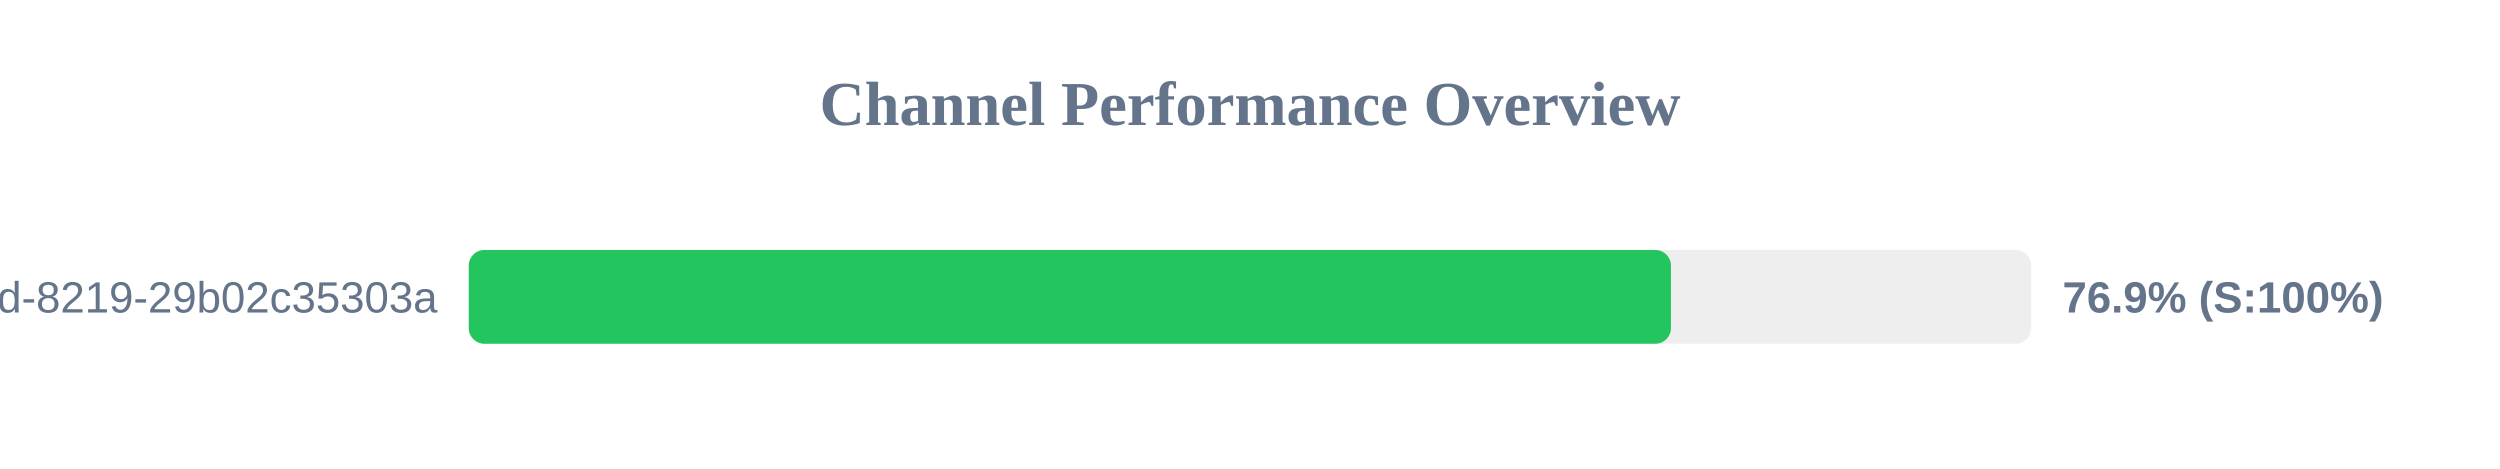
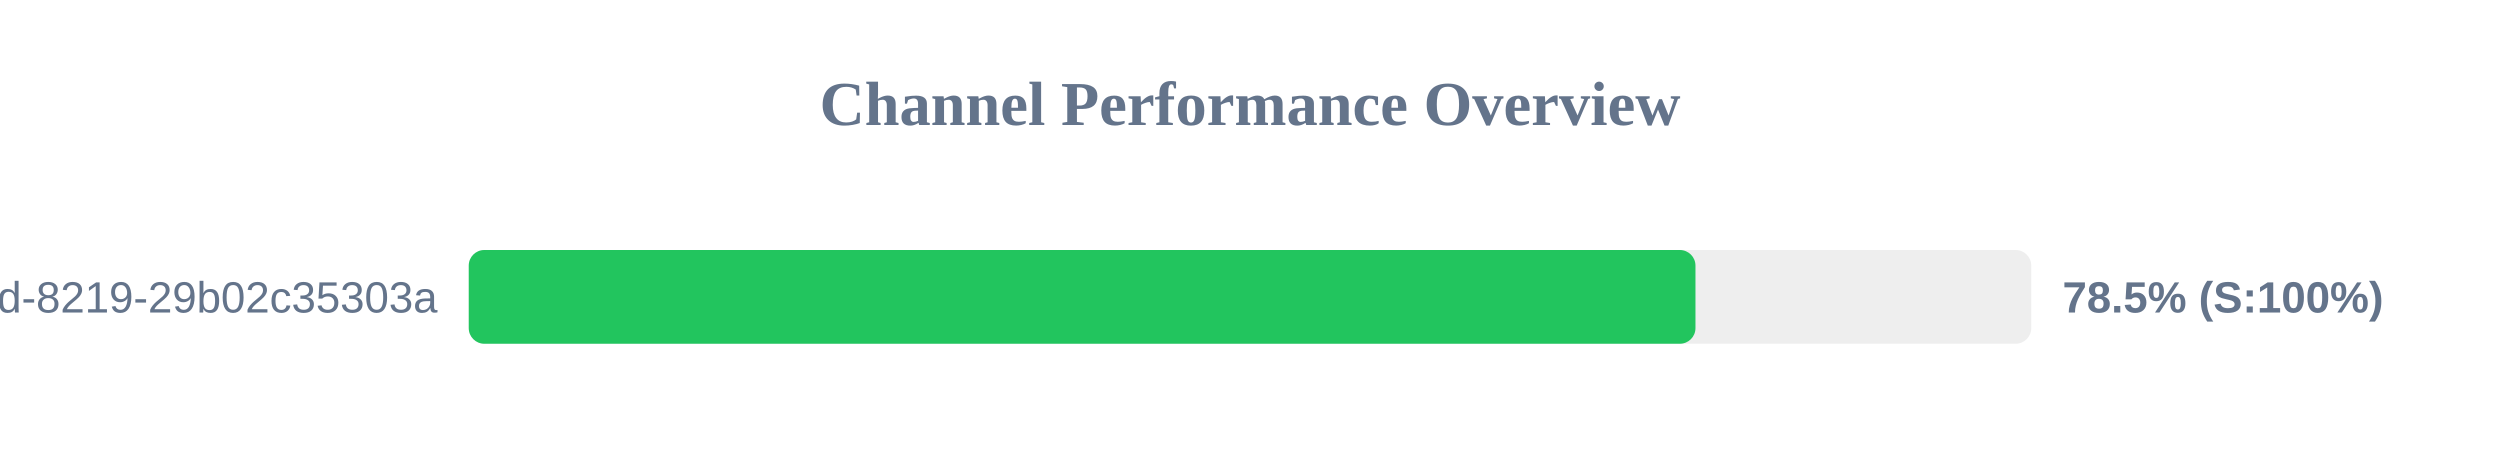
<svg xmlns="http://www.w3.org/2000/svg" width="800" height="150" version="1.1">
  <style>
        .row { font: 14px Arial; fill: #64748b; }
        .score { font: bold 14px Arial; fill: #64748b; }
    </style>
  <text x="400" y="40" text-anchor="middle" font-size="20px" font-weight="bold" fill="#64748b">Channel Performance Overview</text>
  <rect x="150" y="80" width="500" height="30" fill="#eee" rx="5" />
-   <rect x="150" y="80" width="384.7" height="30" fill="#22c55e" rx="5" />
+   <rect x="150" y="80" width="392.55" height="30" fill="#22c55e" rx="5" />
  <text x="140" y="100" text-anchor="end" class="row">?uuid=5eaa121d-4362-444d-8219-29b02c35303a</text>
-   <text x="660" y="100" text-anchor="start" class="score">76.9% (S:100%)</text>
+   <text x="660" y="100" text-anchor="start" class="score">78.5% (S:100%)</text>
</svg>
